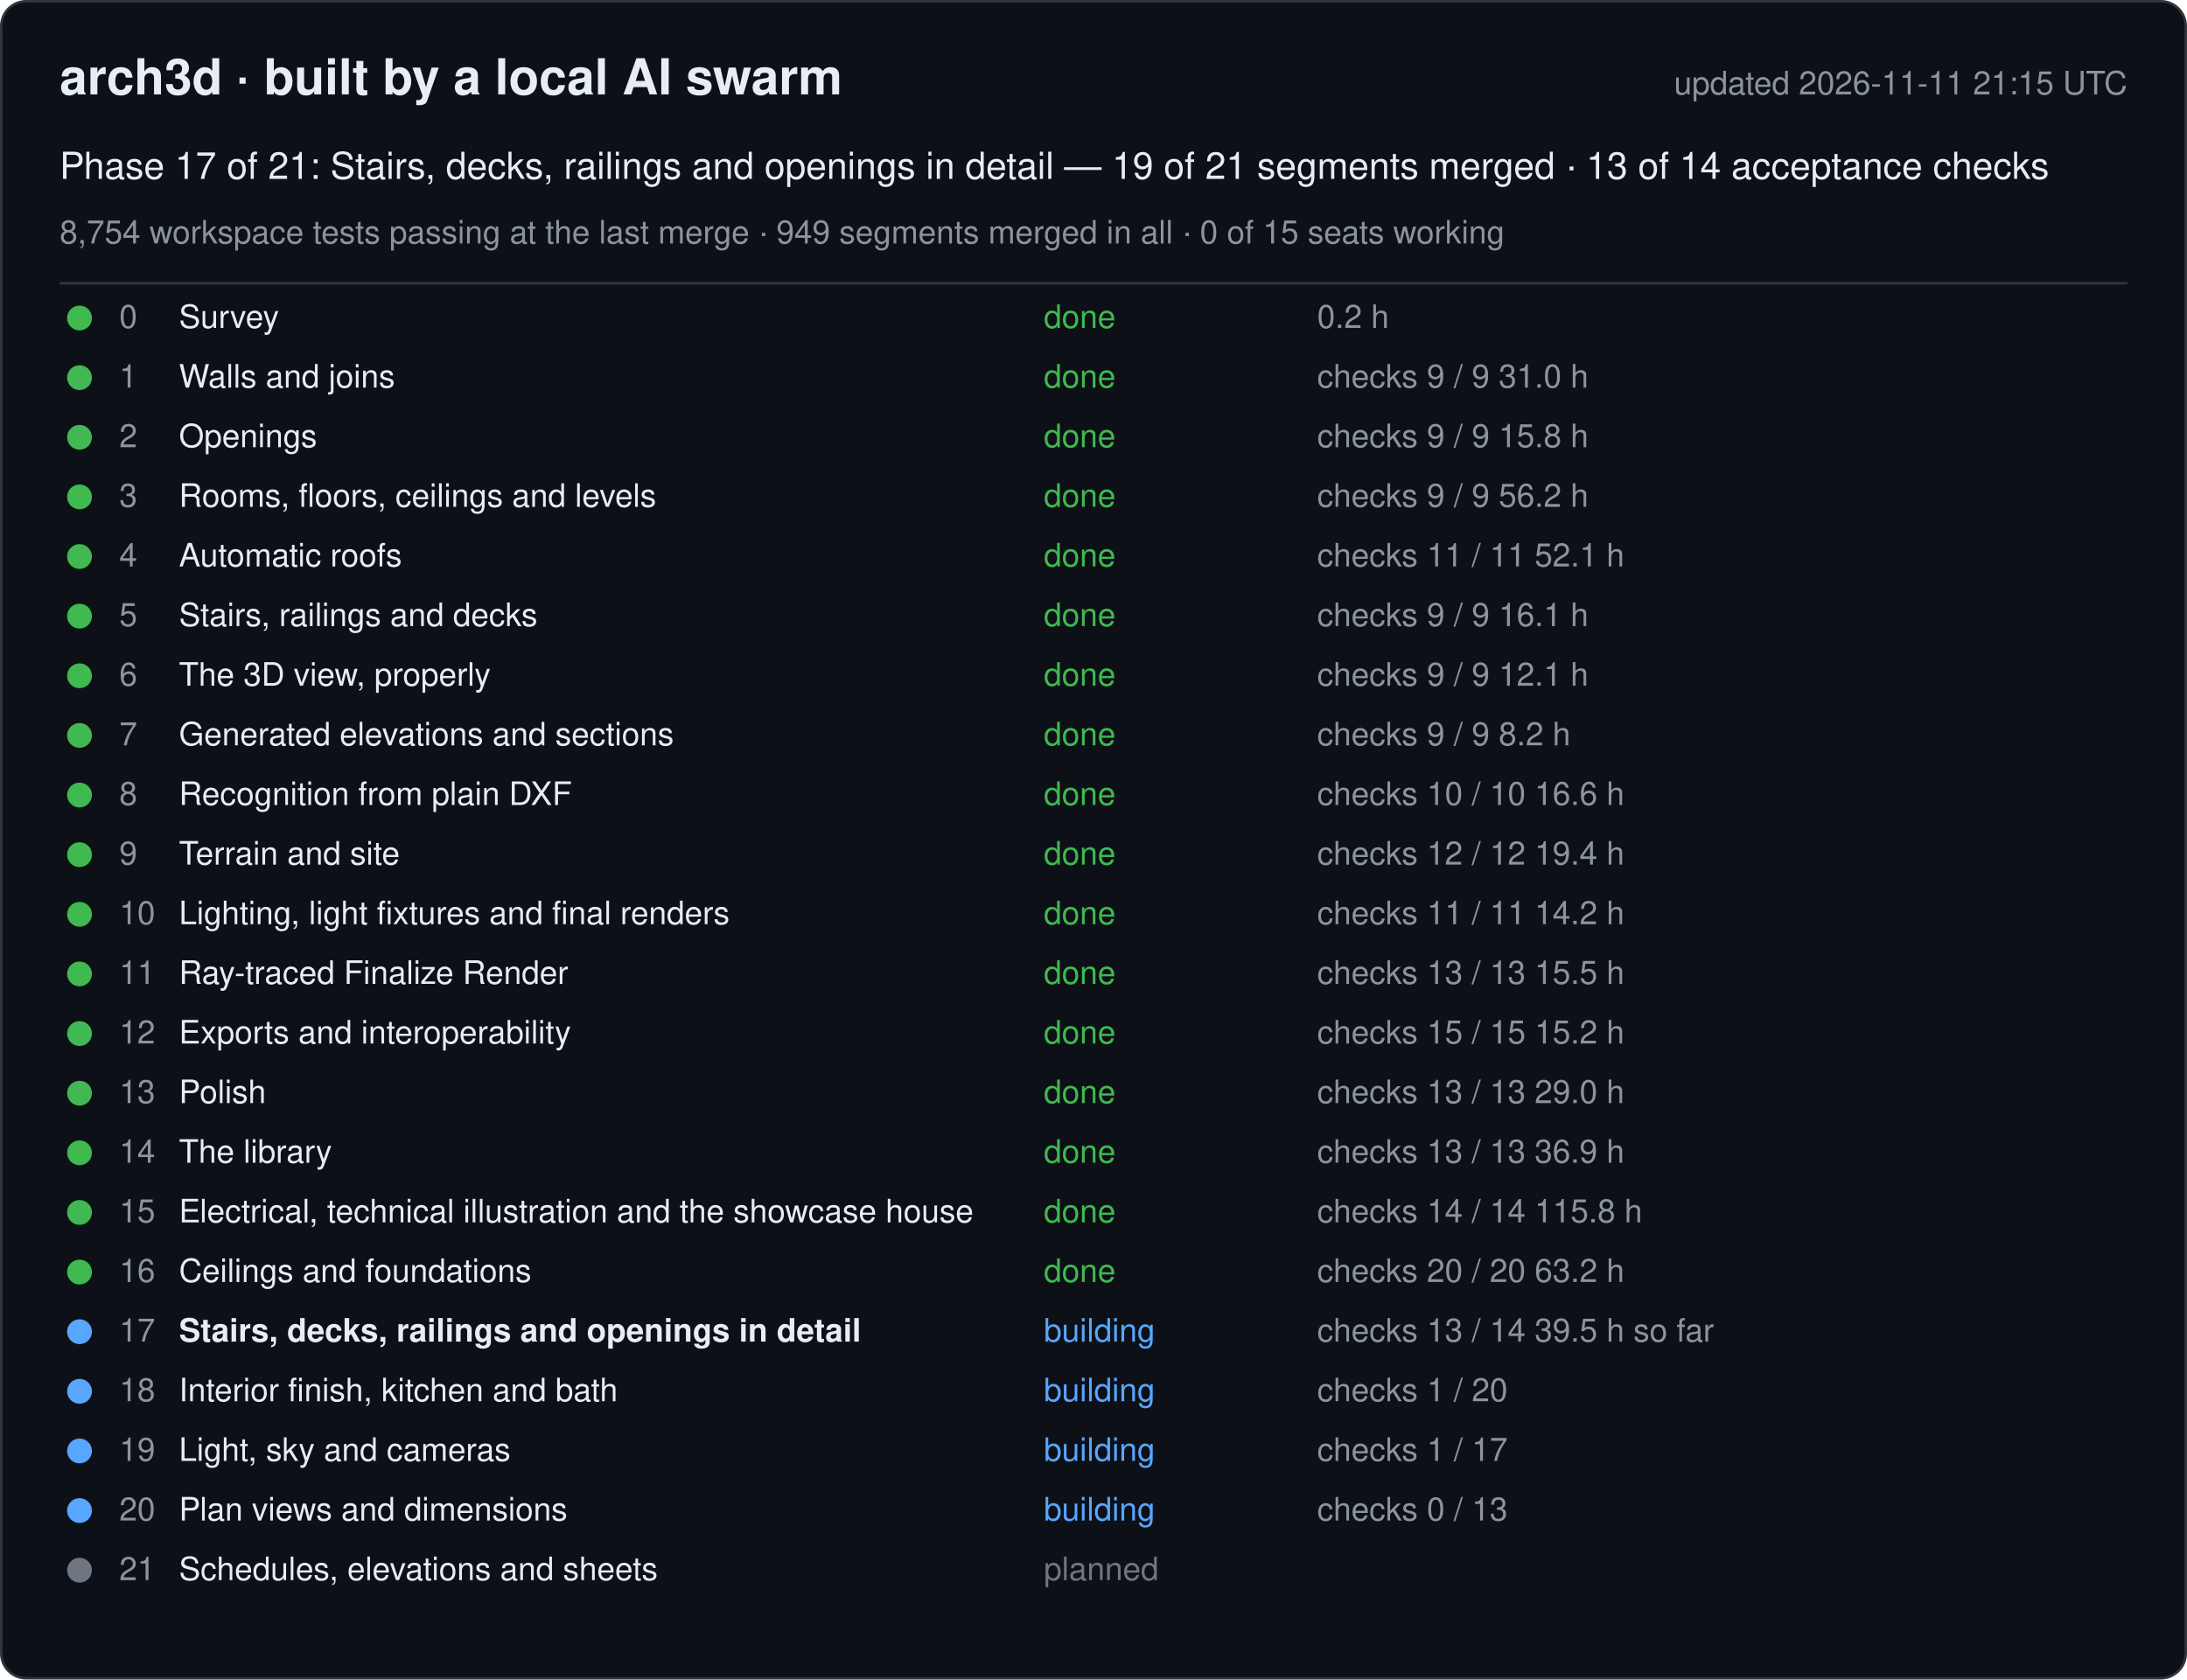
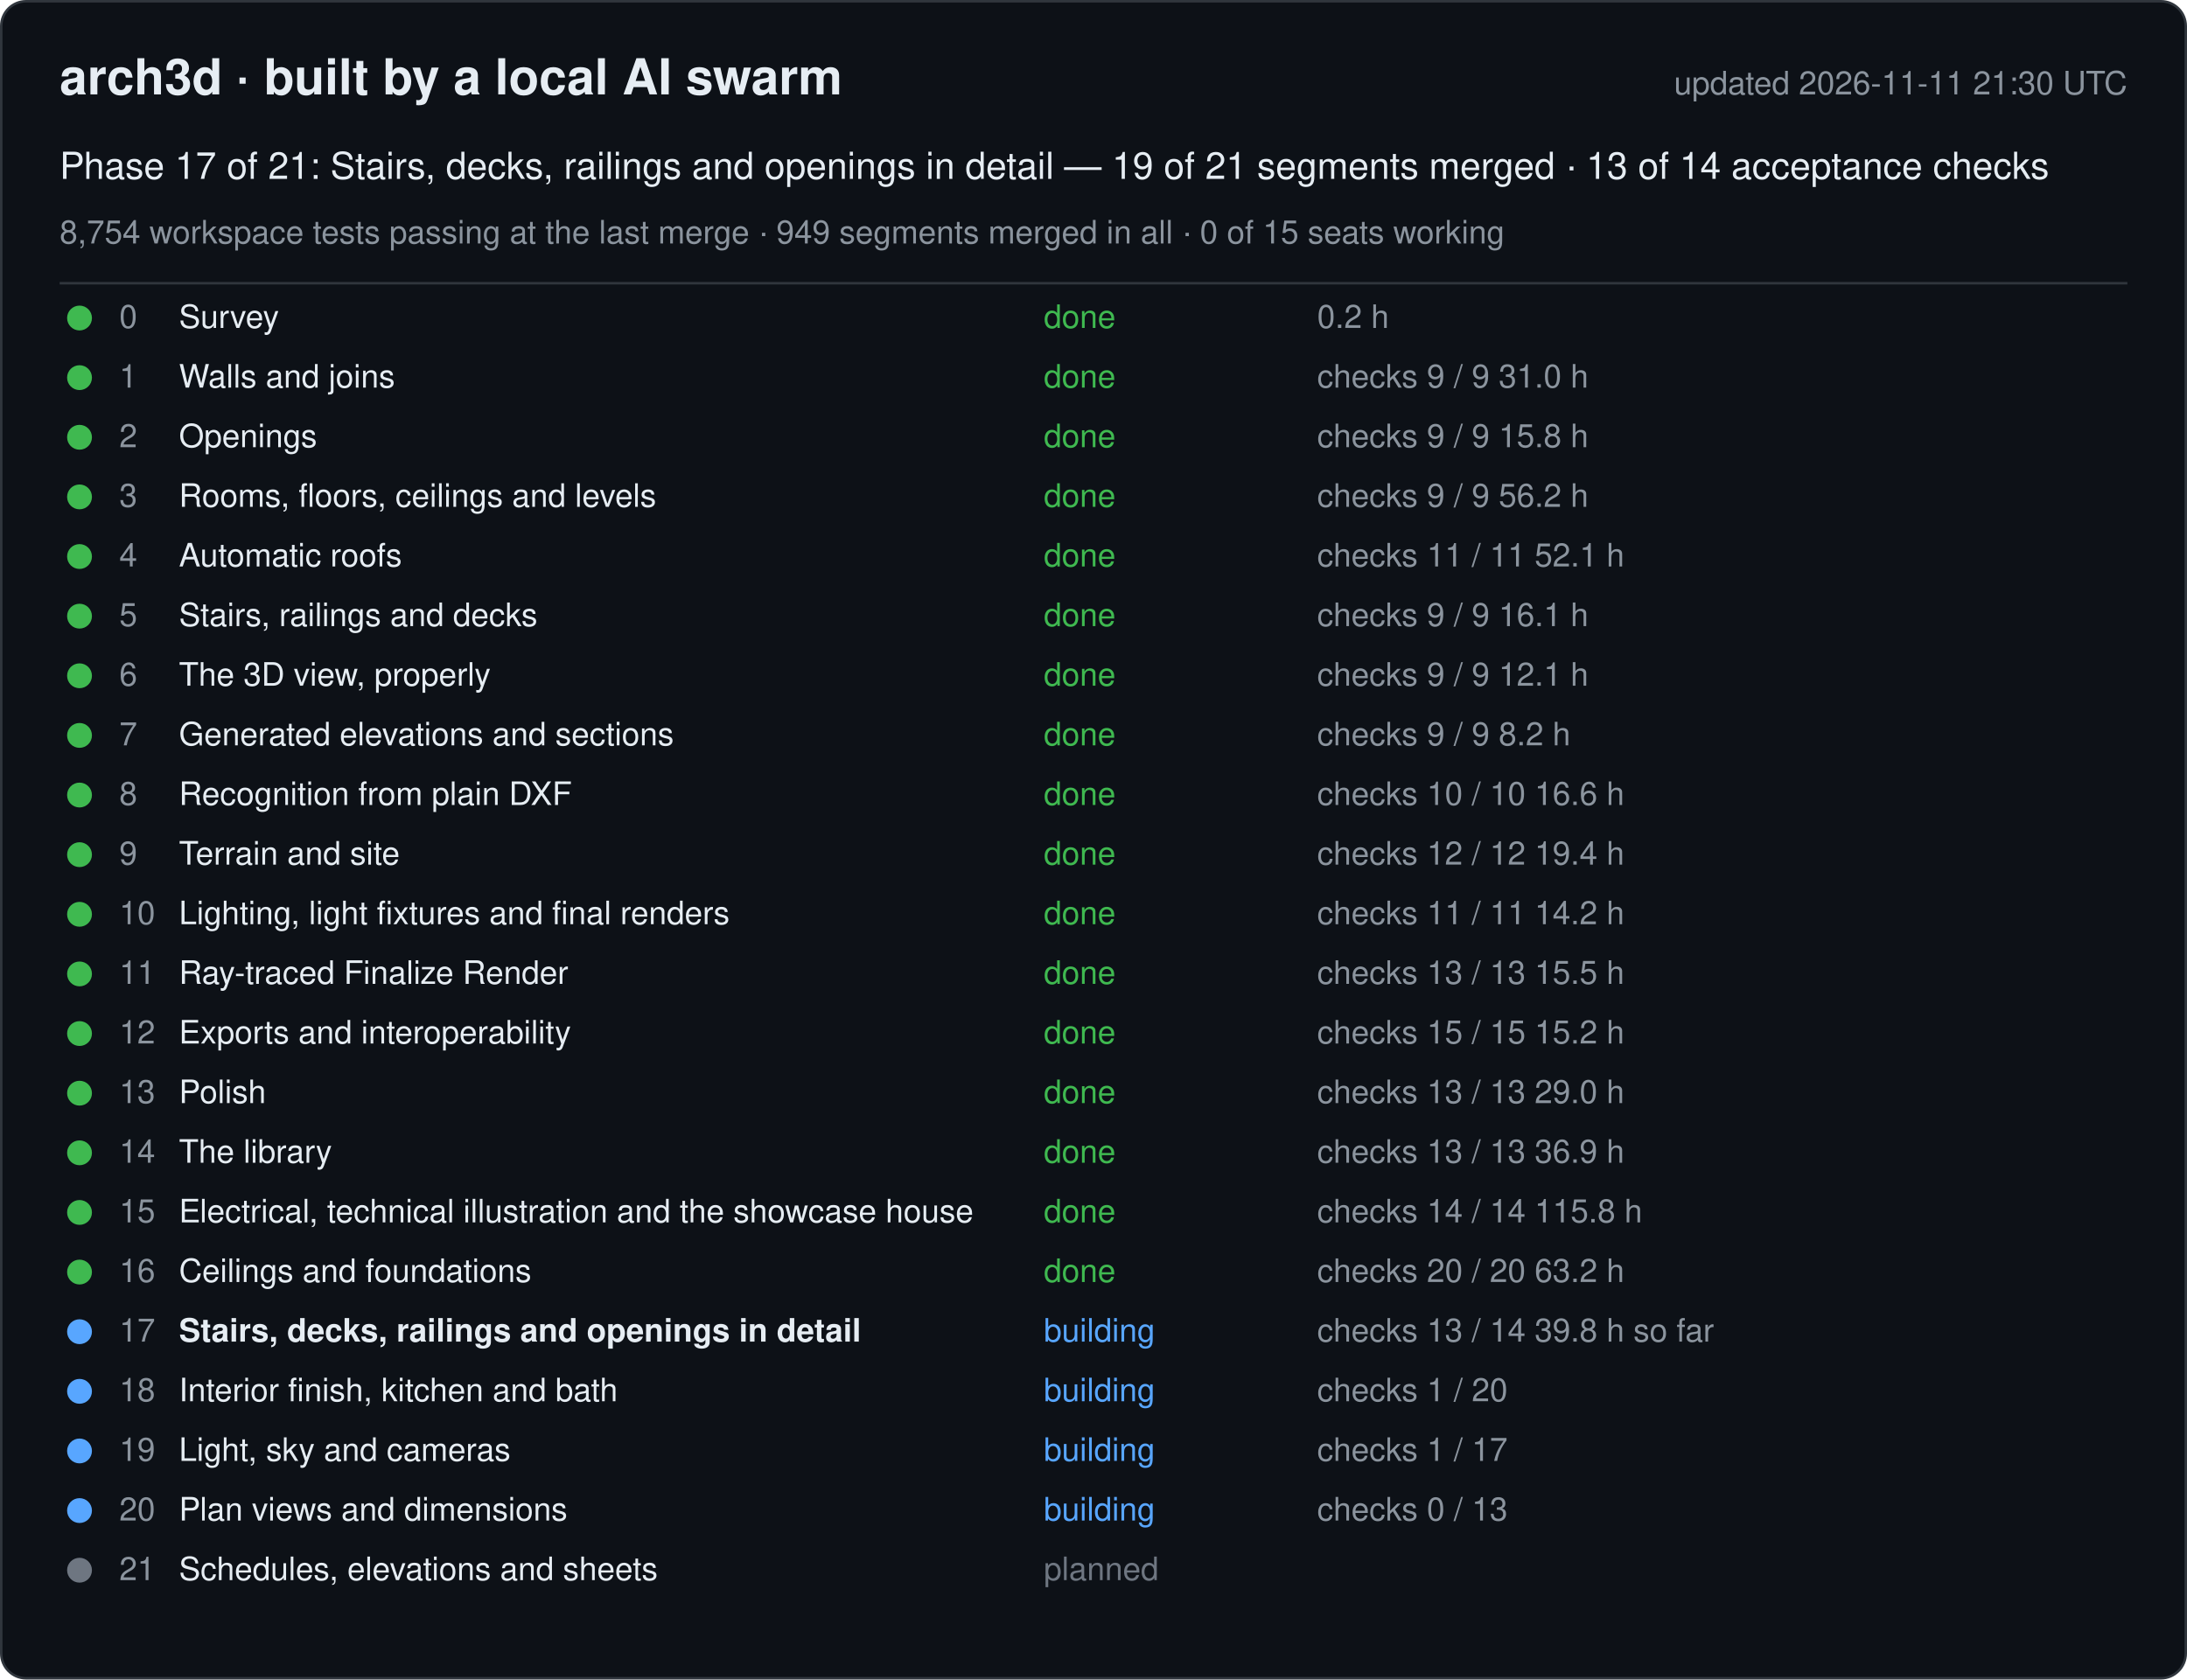
<svg xmlns="http://www.w3.org/2000/svg" width="880" height="676" viewBox="0 0 880 676" font-family="-apple-system, Segoe UI, Helvetica, Arial, sans-serif">
  <rect x="0.5" y="0.5" width="879" height="675" rx="10" fill="#0d1117" stroke="#30363d" />
  <text x="24" y="38" font-size="20" font-weight="600" fill="#e6edf3">arch3d · built by a local AI swarm</text>
-   <text x="856" y="38" font-size="13" fill="#8b949e" text-anchor="end">updated 2026-11-11 21:15 UTC</text>
+   <text x="856" y="38" font-size="13" fill="#8b949e" text-anchor="end">updated 2026-11-11 21:30 UTC</text>
  <text x="24" y="72" font-size="15" fill="#e6edf3">Phase 17 of 21: Stairs, decks, railings and openings in detail — 19 of 21 segments merged · 13 of 14 acceptance checks</text>
  <text x="24" y="98" font-size="13" fill="#8b949e">8,754 workspace tests passing at the last merge · 949 segments merged in all · 0 of 15 seats working</text>
  <line x1="24" y1="114" x2="856" y2="114" stroke="#30363d" />
  <g data-phase="0">
    <circle cx="32" cy="128" r="5" fill="#3fb950" />
    <text x="48" y="132" font-size="13" fill="#8b949e">0</text>
    <text x="72" y="132" font-size="13" fill="#e6edf3">Survey</text>
    <text x="420" y="132" font-size="13" fill="#3fb950">done</text>
    <text x="530" y="132" font-size="13" fill="#8b949e">0.2 h</text>
  </g>
  <g data-phase="1">
    <circle cx="32" cy="152" r="5" fill="#3fb950" />
    <text x="48" y="156" font-size="13" fill="#8b949e">1</text>
    <text x="72" y="156" font-size="13" fill="#e6edf3">Walls and joins</text>
    <text x="420" y="156" font-size="13" fill="#3fb950">done</text>
    <text x="530" y="156" font-size="13" fill="#8b949e">checks 9 / 9   31.0 h</text>
  </g>
  <g data-phase="2">
    <circle cx="32" cy="176" r="5" fill="#3fb950" />
    <text x="48" y="180" font-size="13" fill="#8b949e">2</text>
    <text x="72" y="180" font-size="13" fill="#e6edf3">Openings</text>
    <text x="420" y="180" font-size="13" fill="#3fb950">done</text>
    <text x="530" y="180" font-size="13" fill="#8b949e">checks 9 / 9   15.8 h</text>
  </g>
  <g data-phase="3">
    <circle cx="32" cy="200" r="5" fill="#3fb950" />
    <text x="48" y="204" font-size="13" fill="#8b949e">3</text>
    <text x="72" y="204" font-size="13" fill="#e6edf3">Rooms, floors, ceilings and levels</text>
    <text x="420" y="204" font-size="13" fill="#3fb950">done</text>
    <text x="530" y="204" font-size="13" fill="#8b949e">checks 9 / 9   56.2 h</text>
  </g>
  <g data-phase="4">
    <circle cx="32" cy="224" r="5" fill="#3fb950" />
    <text x="48" y="228" font-size="13" fill="#8b949e">4</text>
    <text x="72" y="228" font-size="13" fill="#e6edf3">Automatic roofs</text>
    <text x="420" y="228" font-size="13" fill="#3fb950">done</text>
    <text x="530" y="228" font-size="13" fill="#8b949e">checks 11 / 11   52.1 h</text>
  </g>
  <g data-phase="5">
    <circle cx="32" cy="248" r="5" fill="#3fb950" />
    <text x="48" y="252" font-size="13" fill="#8b949e">5</text>
    <text x="72" y="252" font-size="13" fill="#e6edf3">Stairs, railings and decks</text>
    <text x="420" y="252" font-size="13" fill="#3fb950">done</text>
    <text x="530" y="252" font-size="13" fill="#8b949e">checks 9 / 9   16.1 h</text>
  </g>
  <g data-phase="6">
    <circle cx="32" cy="272" r="5" fill="#3fb950" />
    <text x="48" y="276" font-size="13" fill="#8b949e">6</text>
    <text x="72" y="276" font-size="13" fill="#e6edf3">The 3D view, properly</text>
    <text x="420" y="276" font-size="13" fill="#3fb950">done</text>
    <text x="530" y="276" font-size="13" fill="#8b949e">checks 9 / 9   12.1 h</text>
  </g>
  <g data-phase="7">
    <circle cx="32" cy="296" r="5" fill="#3fb950" />
    <text x="48" y="300" font-size="13" fill="#8b949e">7</text>
    <text x="72" y="300" font-size="13" fill="#e6edf3">Generated elevations and sections</text>
    <text x="420" y="300" font-size="13" fill="#3fb950">done</text>
    <text x="530" y="300" font-size="13" fill="#8b949e">checks 9 / 9   8.2 h</text>
  </g>
  <g data-phase="8">
    <circle cx="32" cy="320" r="5" fill="#3fb950" />
    <text x="48" y="324" font-size="13" fill="#8b949e">8</text>
    <text x="72" y="324" font-size="13" fill="#e6edf3">Recognition from plain DXF</text>
    <text x="420" y="324" font-size="13" fill="#3fb950">done</text>
    <text x="530" y="324" font-size="13" fill="#8b949e">checks 10 / 10   16.6 h</text>
  </g>
  <g data-phase="9">
    <circle cx="32" cy="344" r="5" fill="#3fb950" />
    <text x="48" y="348" font-size="13" fill="#8b949e">9</text>
    <text x="72" y="348" font-size="13" fill="#e6edf3">Terrain and site</text>
    <text x="420" y="348" font-size="13" fill="#3fb950">done</text>
    <text x="530" y="348" font-size="13" fill="#8b949e">checks 12 / 12   19.4 h</text>
  </g>
  <g data-phase="10">
    <circle cx="32" cy="368" r="5" fill="#3fb950" />
    <text x="48" y="372" font-size="13" fill="#8b949e">10</text>
    <text x="72" y="372" font-size="13" fill="#e6edf3">Lighting, light fixtures and final renders</text>
    <text x="420" y="372" font-size="13" fill="#3fb950">done</text>
    <text x="530" y="372" font-size="13" fill="#8b949e">checks 11 / 11   14.2 h</text>
  </g>
  <g data-phase="11">
    <circle cx="32" cy="392" r="5" fill="#3fb950" />
    <text x="48" y="396" font-size="13" fill="#8b949e">11</text>
    <text x="72" y="396" font-size="13" fill="#e6edf3">Ray-traced Finalize Render</text>
    <text x="420" y="396" font-size="13" fill="#3fb950">done</text>
    <text x="530" y="396" font-size="13" fill="#8b949e">checks 13 / 13   15.5 h</text>
  </g>
  <g data-phase="12">
    <circle cx="32" cy="416" r="5" fill="#3fb950" />
    <text x="48" y="420" font-size="13" fill="#8b949e">12</text>
    <text x="72" y="420" font-size="13" fill="#e6edf3">Exports and interoperability</text>
    <text x="420" y="420" font-size="13" fill="#3fb950">done</text>
    <text x="530" y="420" font-size="13" fill="#8b949e">checks 15 / 15   15.2 h</text>
  </g>
  <g data-phase="13">
    <circle cx="32" cy="440" r="5" fill="#3fb950" />
    <text x="48" y="444" font-size="13" fill="#8b949e">13</text>
    <text x="72" y="444" font-size="13" fill="#e6edf3">Polish</text>
    <text x="420" y="444" font-size="13" fill="#3fb950">done</text>
    <text x="530" y="444" font-size="13" fill="#8b949e">checks 13 / 13   29.0 h</text>
  </g>
  <g data-phase="14">
    <circle cx="32" cy="464" r="5" fill="#3fb950" />
    <text x="48" y="468" font-size="13" fill="#8b949e">14</text>
    <text x="72" y="468" font-size="13" fill="#e6edf3">The library</text>
    <text x="420" y="468" font-size="13" fill="#3fb950">done</text>
    <text x="530" y="468" font-size="13" fill="#8b949e">checks 13 / 13   36.9 h</text>
  </g>
  <g data-phase="15">
    <circle cx="32" cy="488" r="5" fill="#3fb950" />
    <text x="48" y="492" font-size="13" fill="#8b949e">15</text>
    <text x="72" y="492" font-size="13" fill="#e6edf3">Electrical, technical illustration and the showcase house</text>
    <text x="420" y="492" font-size="13" fill="#3fb950">done</text>
    <text x="530" y="492" font-size="13" fill="#8b949e">checks 14 / 14   115.8 h</text>
  </g>
  <g data-phase="16">
    <circle cx="32" cy="512" r="5" fill="#3fb950" />
    <text x="48" y="516" font-size="13" fill="#8b949e">16</text>
    <text x="72" y="516" font-size="13" fill="#e6edf3">Ceilings and foundations</text>
    <text x="420" y="516" font-size="13" fill="#3fb950">done</text>
    <text x="530" y="516" font-size="13" fill="#8b949e">checks 20 / 20   63.2 h</text>
  </g>
  <g data-phase="17">
    <circle cx="32" cy="536" r="5" fill="#58a6ff" />
    <text x="48" y="540" font-size="13" fill="#8b949e">17</text>
    <text x="72" y="540" font-size="13" fill="#e6edf3" font-weight="600">Stairs, decks, railings and openings in detail</text>
    <text x="420" y="540" font-size="13" fill="#58a6ff">building</text>
-     <text x="530" y="540" font-size="13" fill="#8b949e">checks 13 / 14   39.5 h so far</text>
+     <text x="530" y="540" font-size="13" fill="#8b949e">checks 13 / 14   39.8 h so far</text>
  </g>
  <g data-phase="18">
    <circle cx="32" cy="560" r="5" fill="#58a6ff" />
    <text x="48" y="564" font-size="13" fill="#8b949e">18</text>
    <text x="72" y="564" font-size="13" fill="#e6edf3">Interior finish, kitchen and bath</text>
    <text x="420" y="564" font-size="13" fill="#58a6ff">building</text>
    <text x="530" y="564" font-size="13" fill="#8b949e">checks 1 / 20</text>
  </g>
  <g data-phase="19">
    <circle cx="32" cy="584" r="5" fill="#58a6ff" />
    <text x="48" y="588" font-size="13" fill="#8b949e">19</text>
    <text x="72" y="588" font-size="13" fill="#e6edf3">Light, sky and cameras</text>
    <text x="420" y="588" font-size="13" fill="#58a6ff">building</text>
    <text x="530" y="588" font-size="13" fill="#8b949e">checks 1 / 17</text>
  </g>
  <g data-phase="20">
    <circle cx="32" cy="608" r="5" fill="#58a6ff" />
    <text x="48" y="612" font-size="13" fill="#8b949e">20</text>
    <text x="72" y="612" font-size="13" fill="#e6edf3">Plan views and dimensions</text>
    <text x="420" y="612" font-size="13" fill="#58a6ff">building</text>
    <text x="530" y="612" font-size="13" fill="#8b949e">checks 0 / 13</text>
  </g>
  <g data-phase="21">
    <circle cx="32" cy="632" r="5" fill="#6e7681" />
    <text x="48" y="636" font-size="13" fill="#8b949e">21</text>
    <text x="72" y="636" font-size="13" fill="#e6edf3">Schedules, elevations and sheets</text>
    <text x="420" y="636" font-size="13" fill="#6e7681">planned</text>
    <text x="530" y="636" font-size="13" fill="#8b949e" />
  </g>
</svg>
